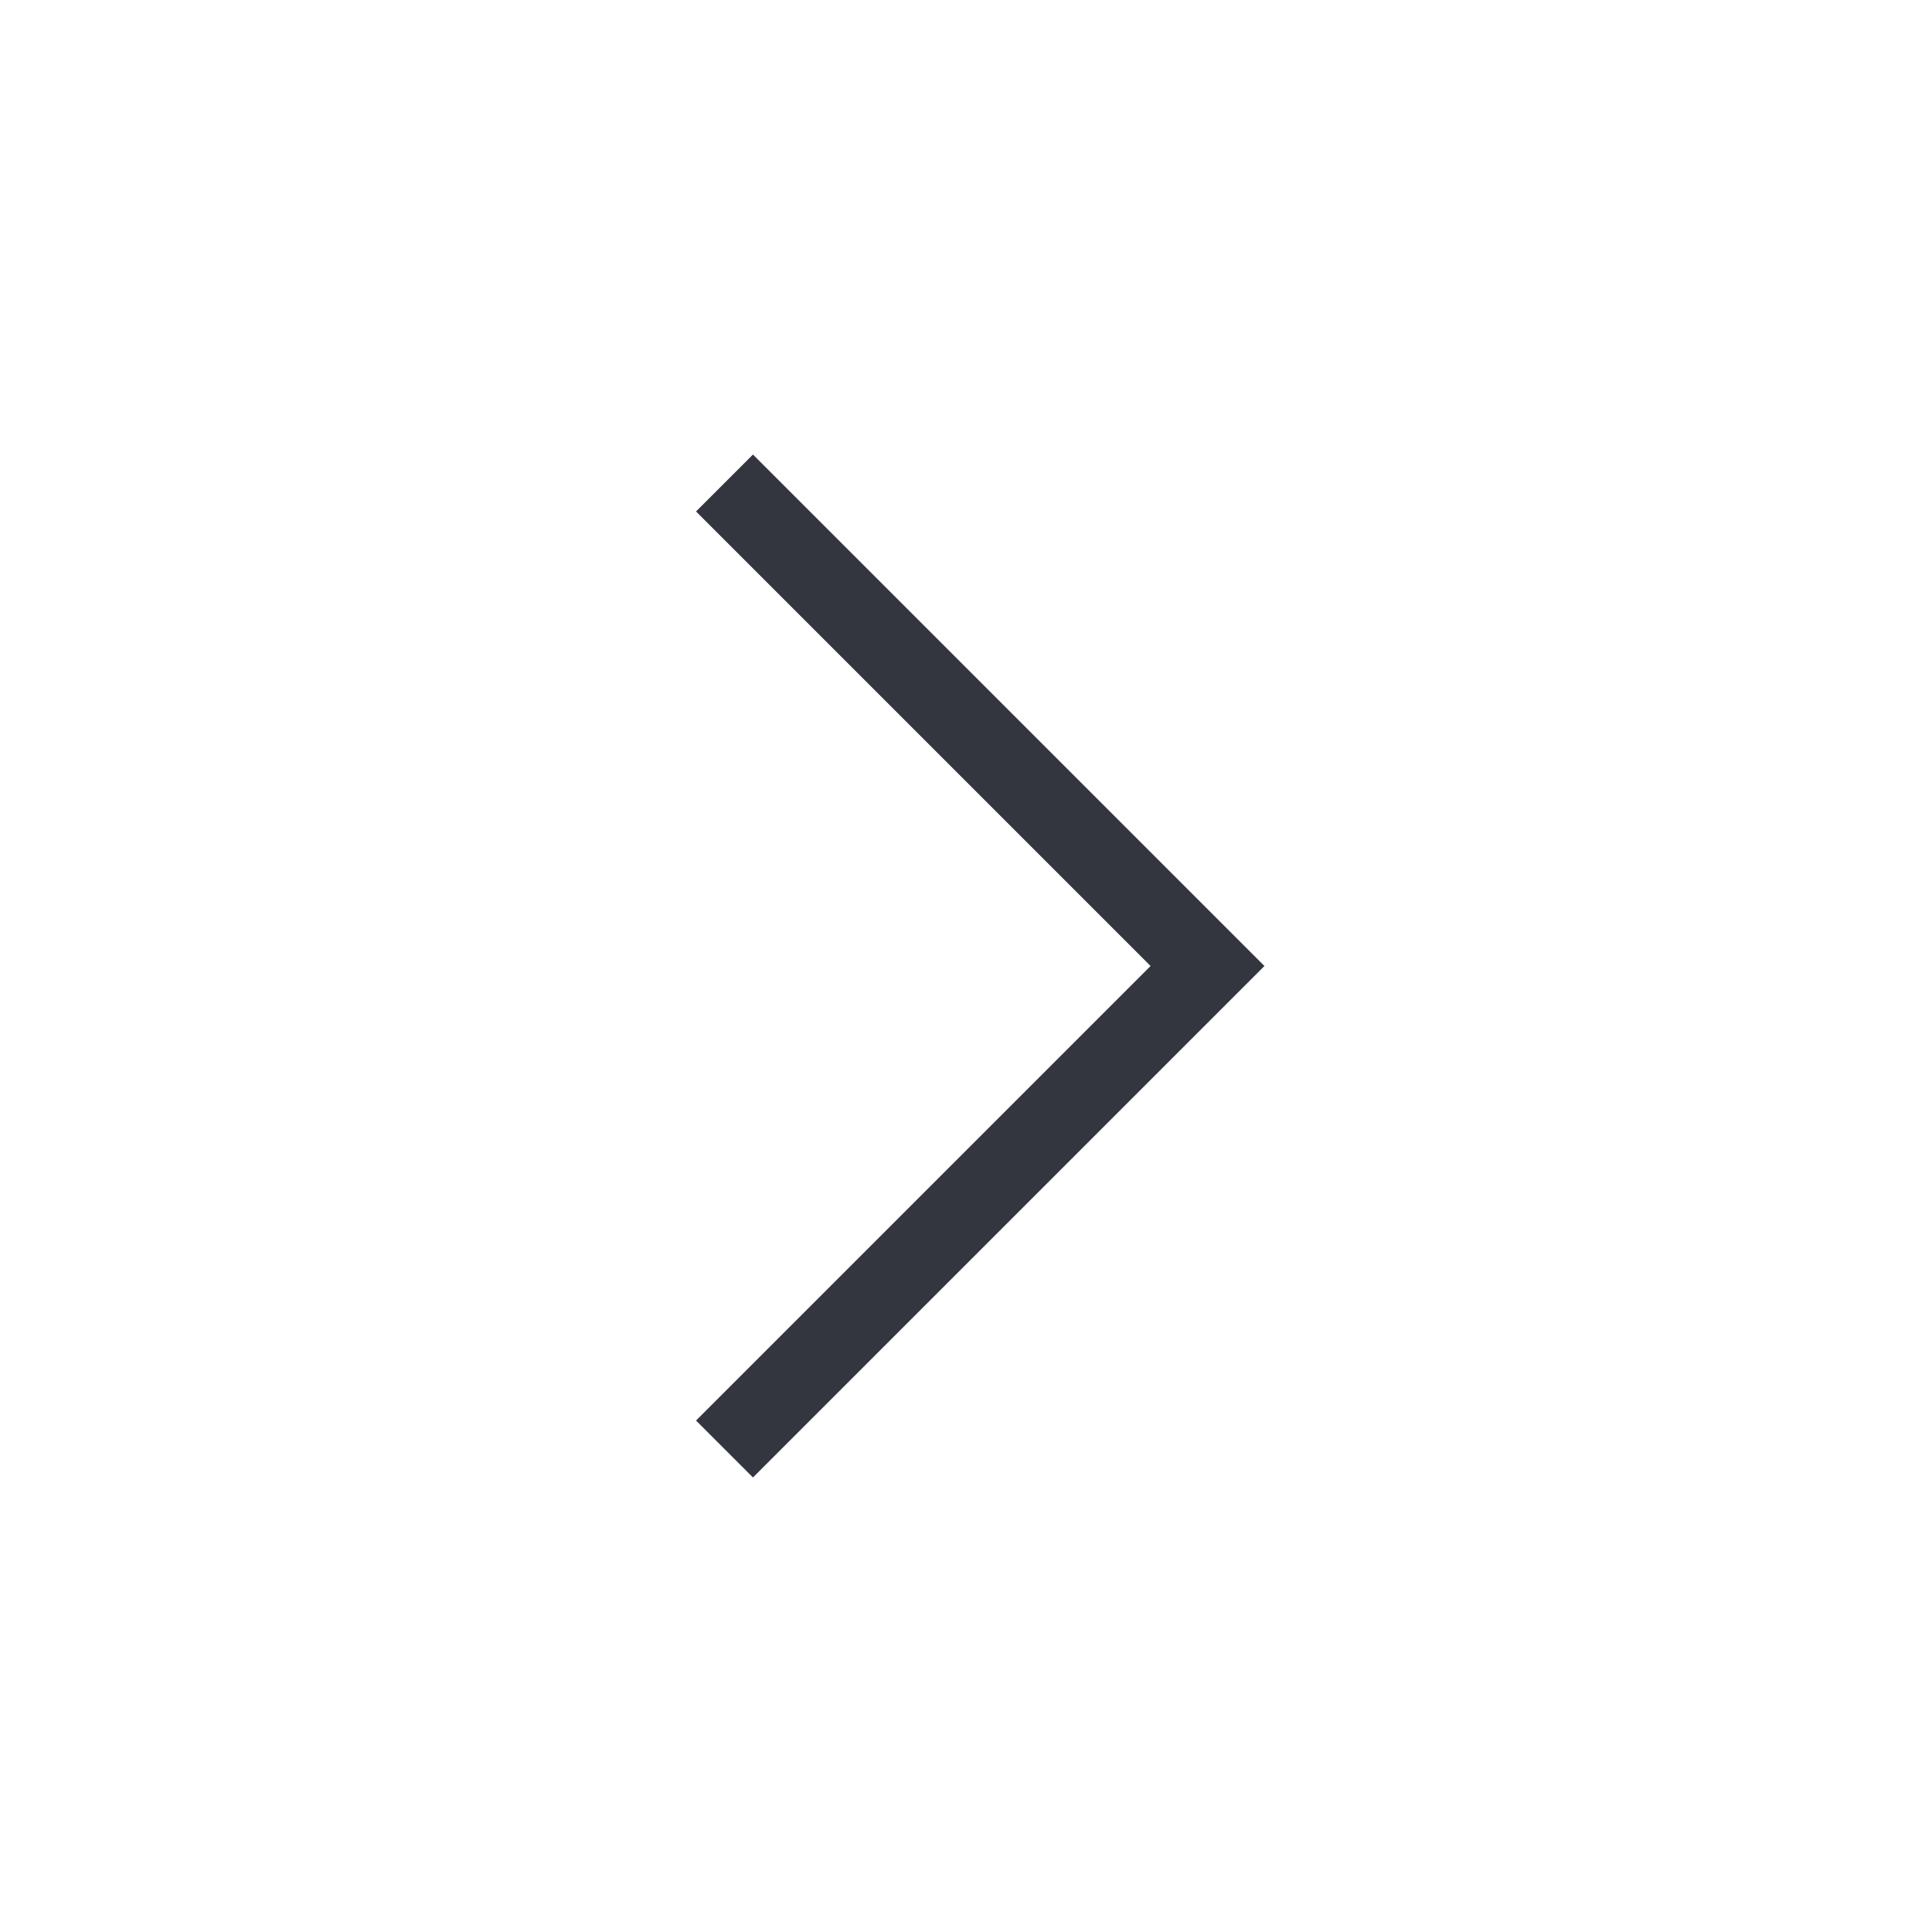
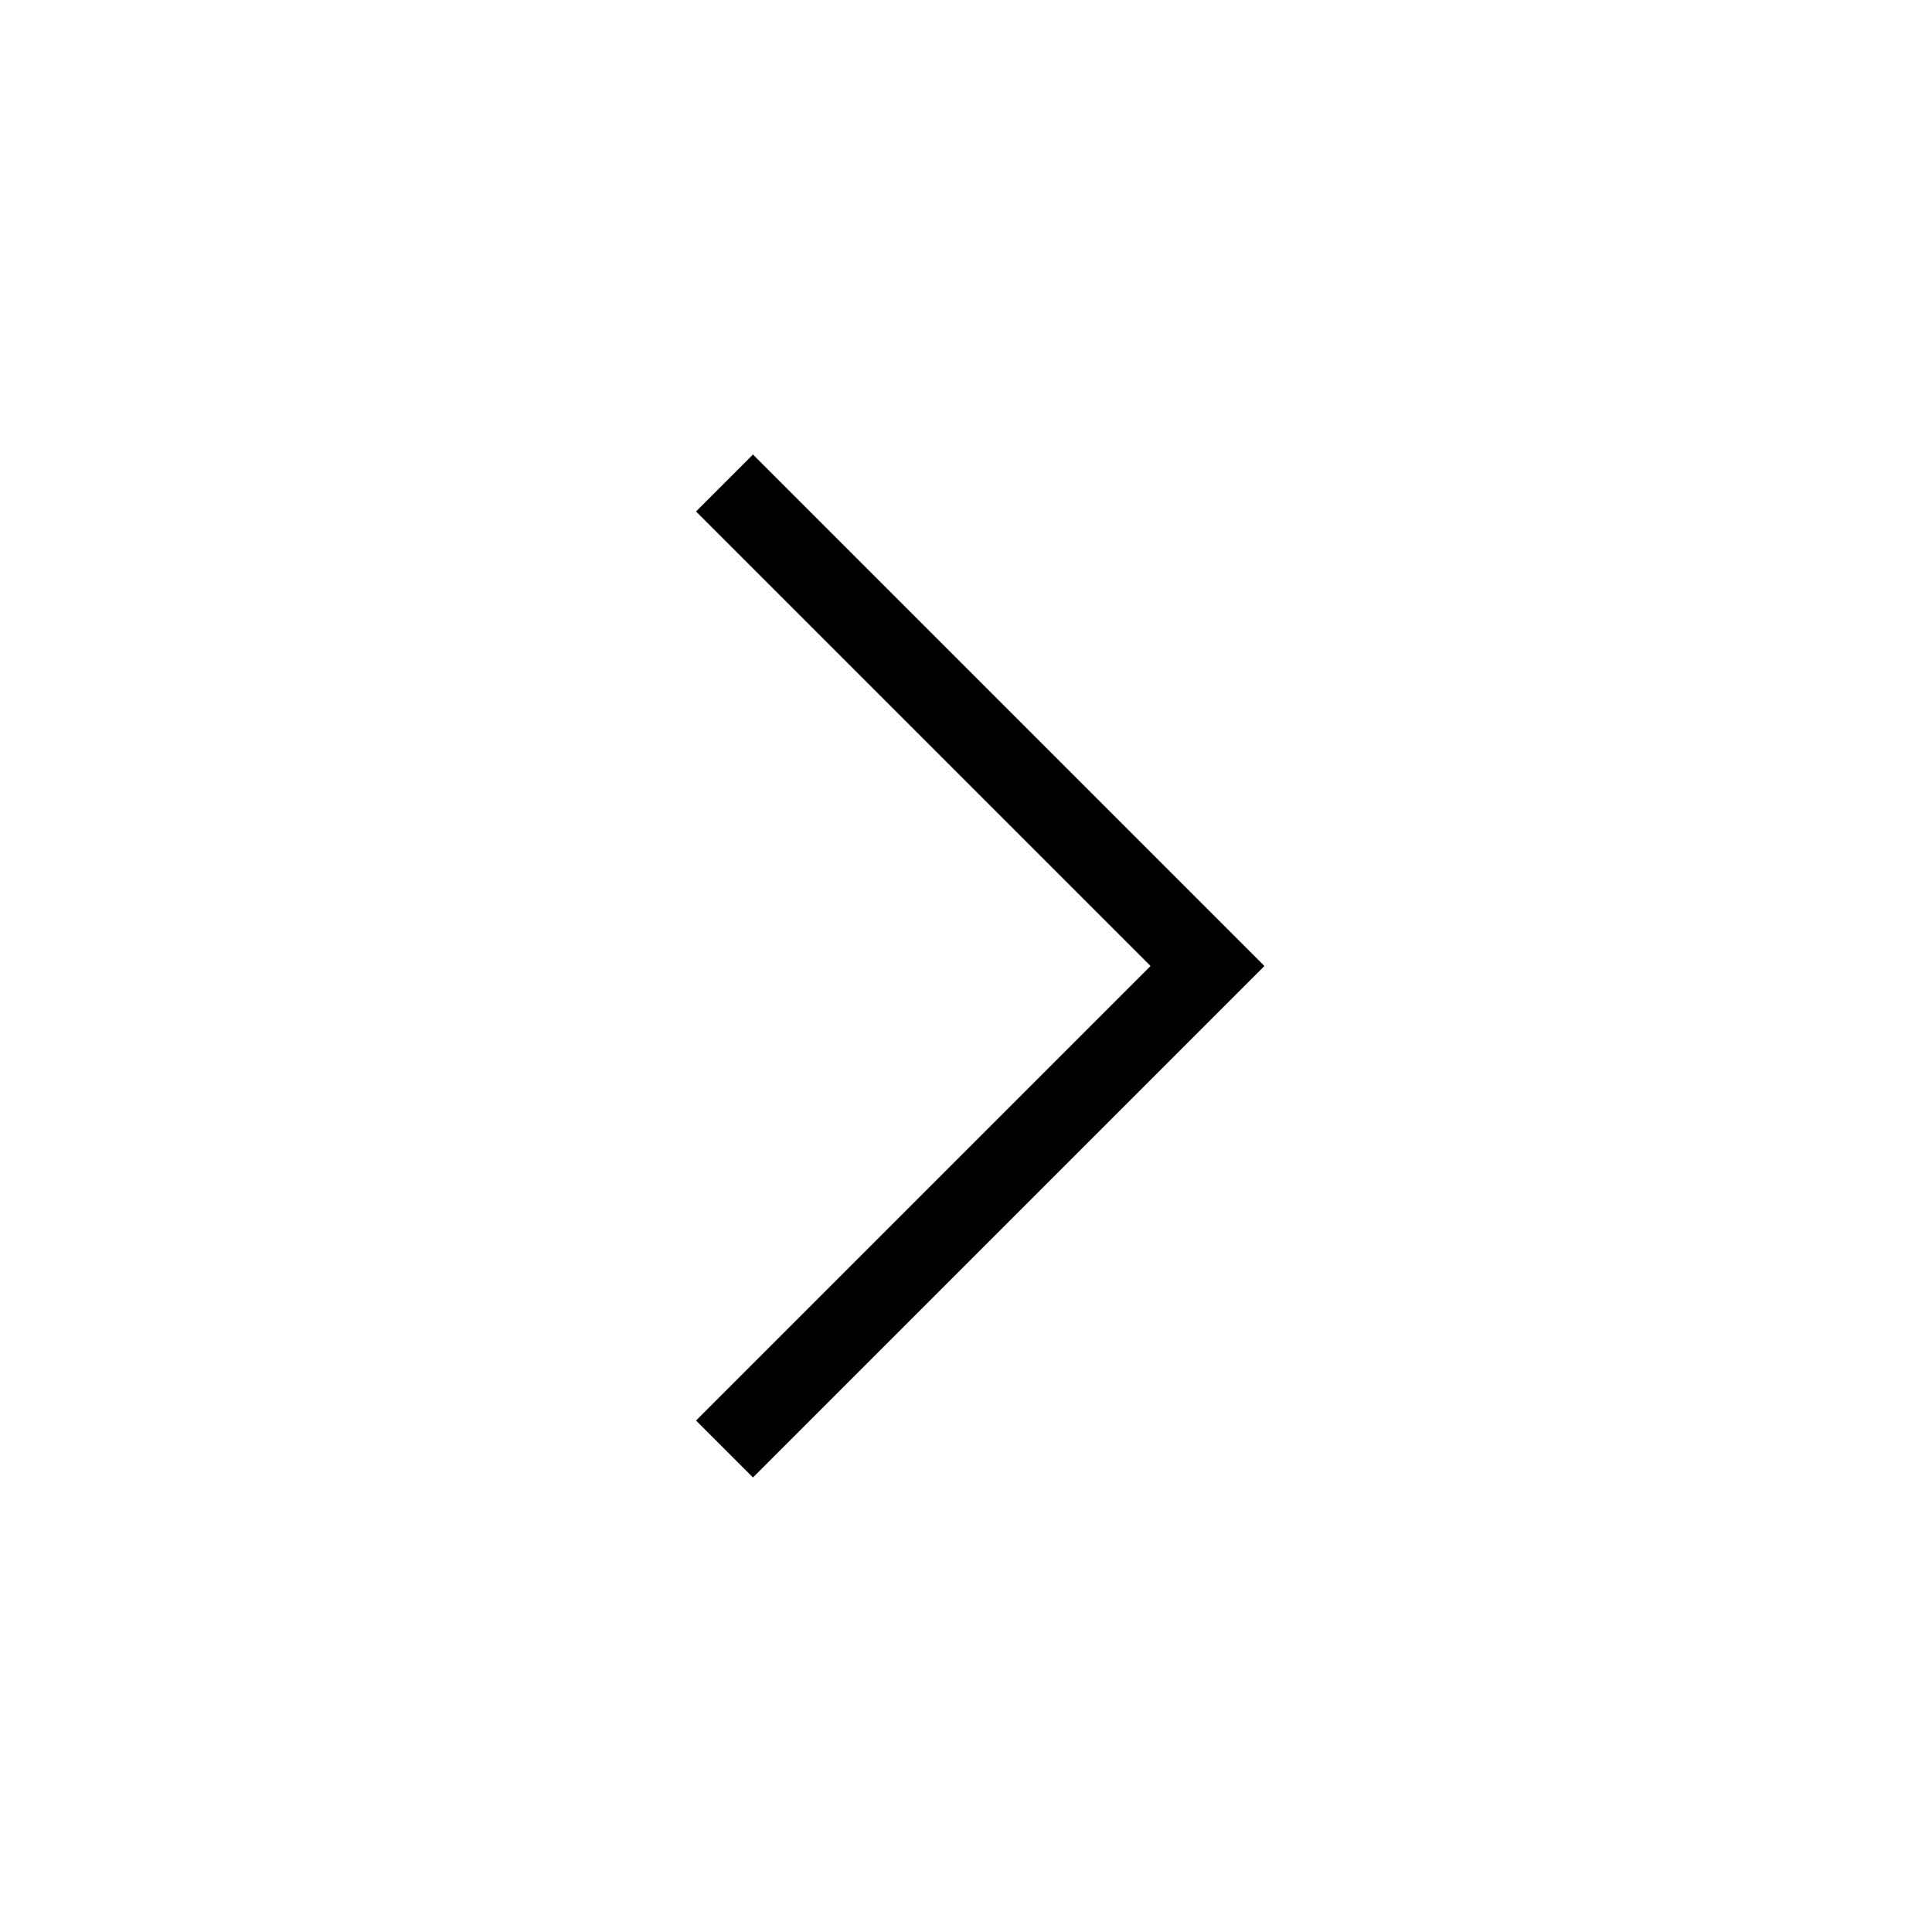
<svg xmlns="http://www.w3.org/2000/svg" width="24" height="24" viewBox="0 0 24 24" fill="none">
-   <path d="M9 6L15 12L9 18" stroke="#33363F" />
+   <path d="M9 6L15 12L9 18" stroke="currentColor" />
</svg>
